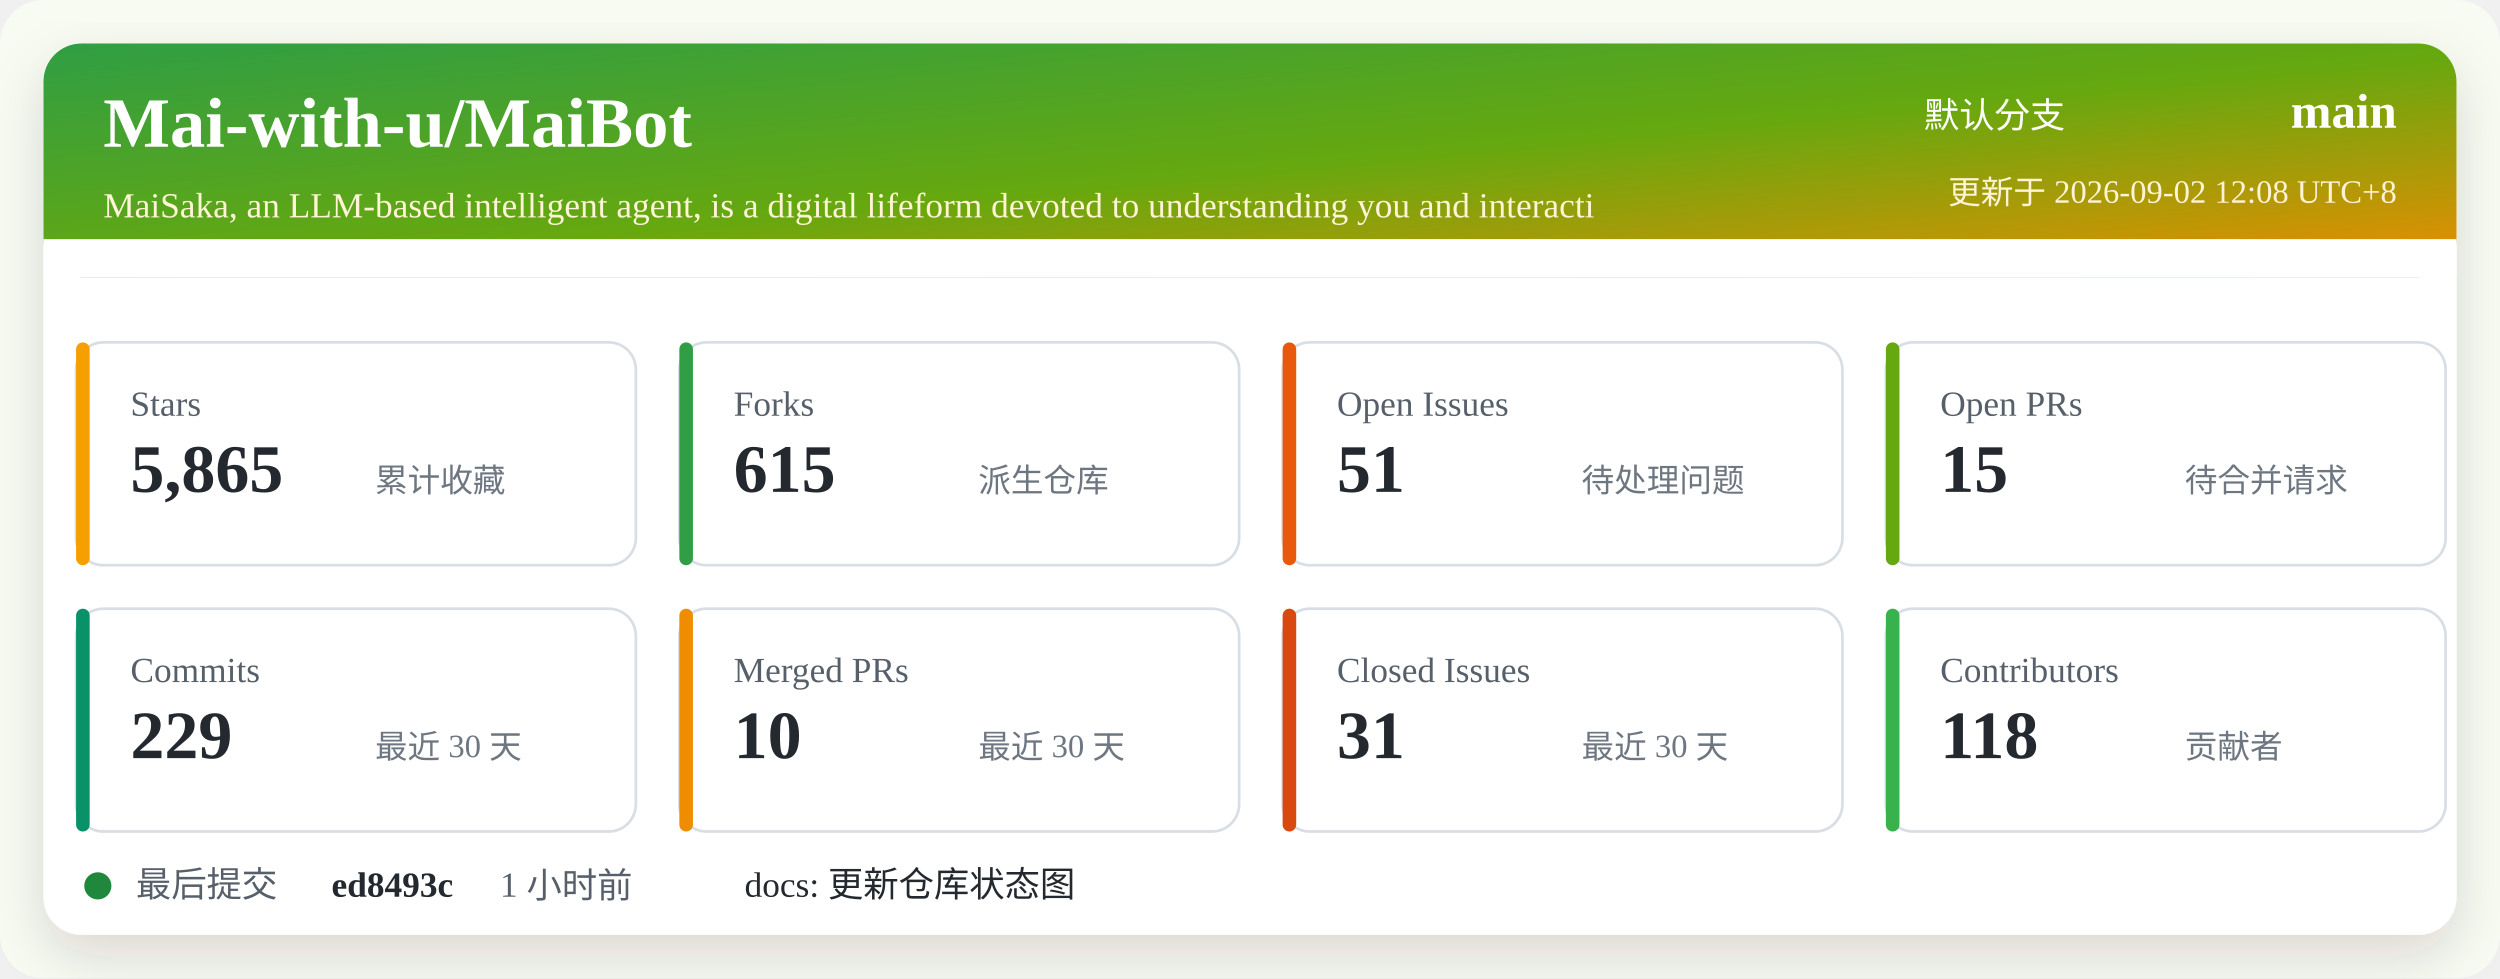
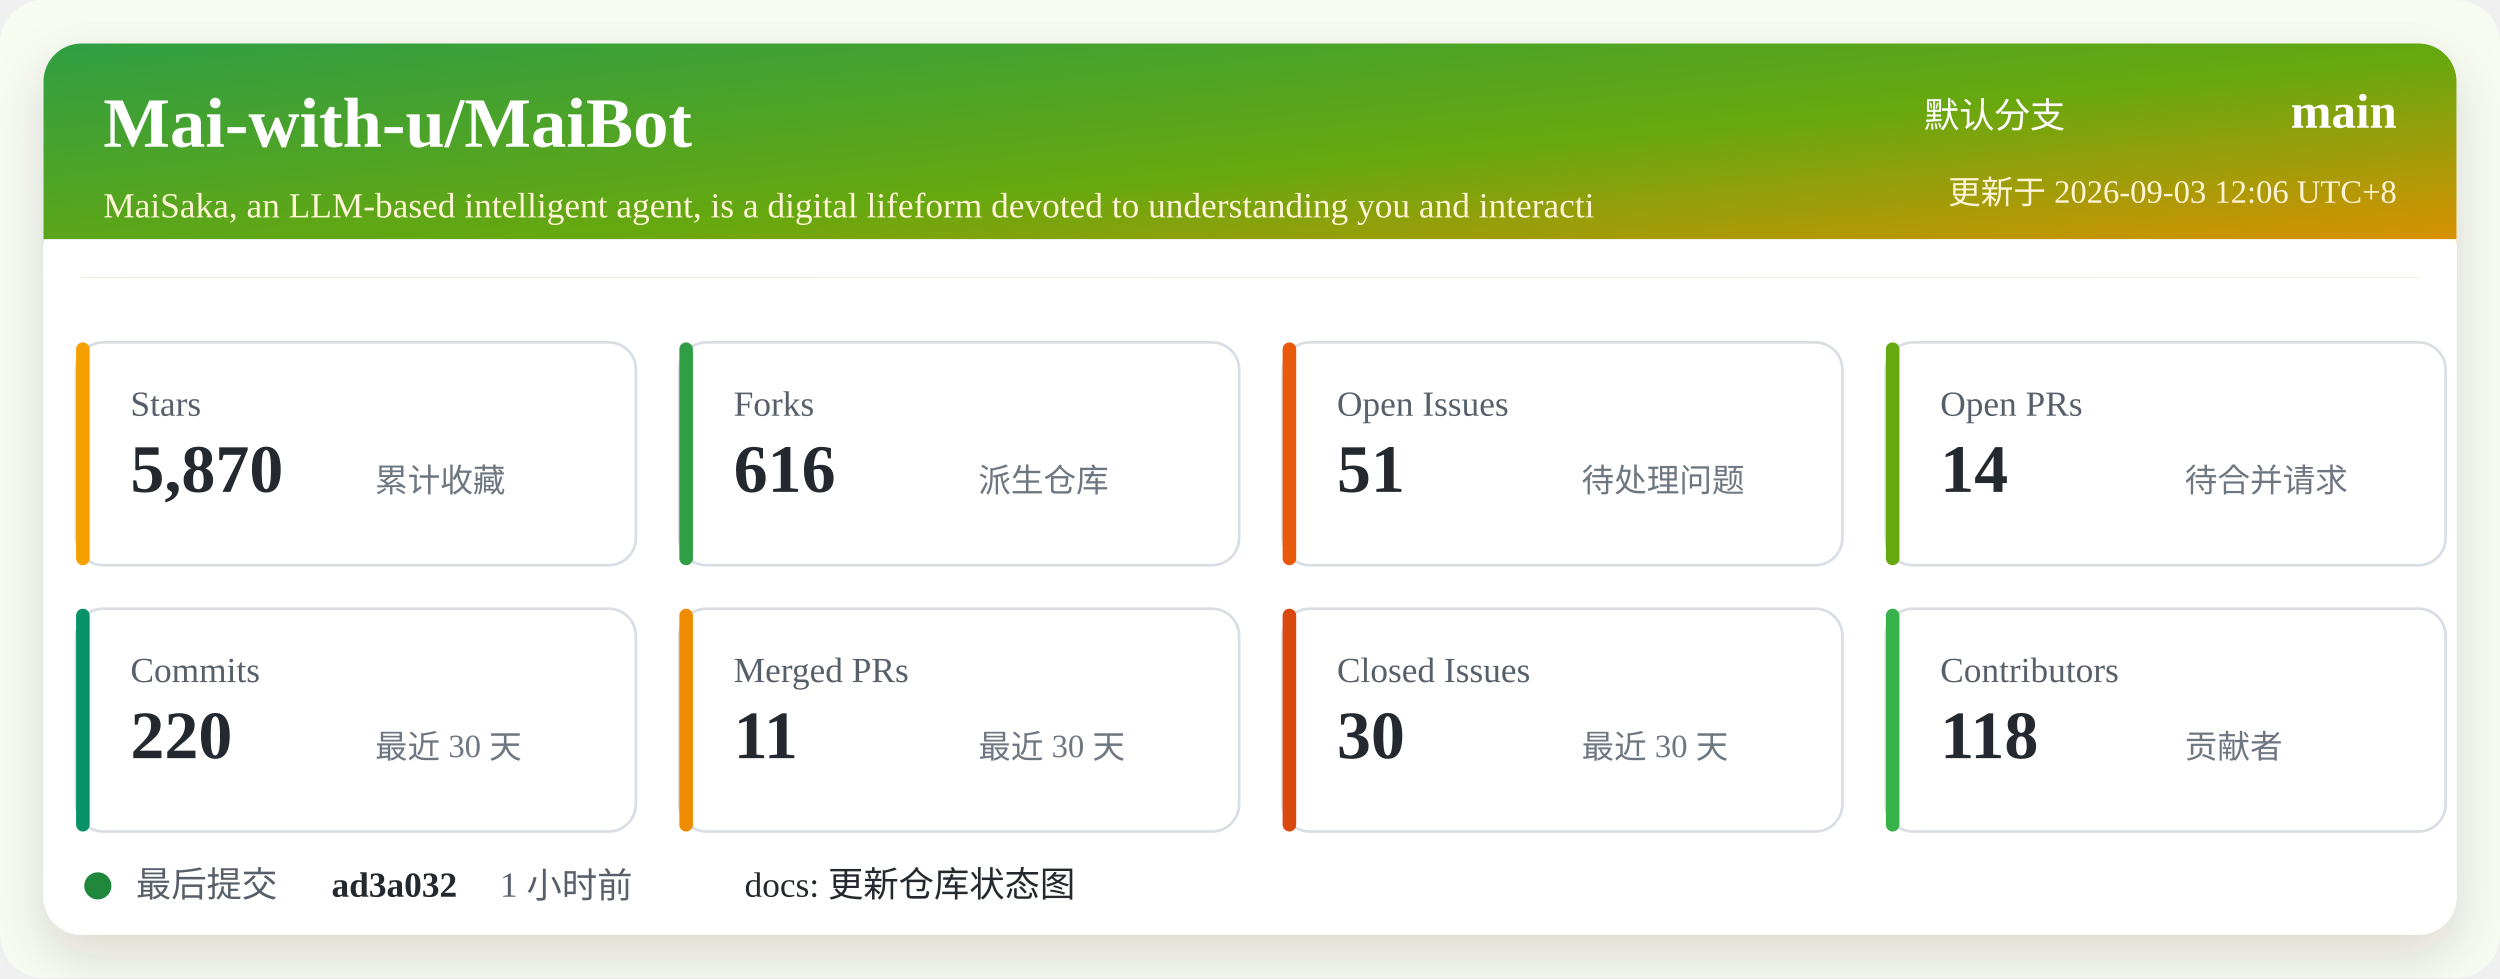
<svg xmlns="http://www.w3.org/2000/svg" width="920" height="360" viewBox="0 0 920 360" role="img" aria-labelledby="title desc">
  <defs>
    <linearGradient id="header" x1="0" x2="1" y1="0" y2="1">
      <stop offset="0%" stop-color="#2f9e44" />
      <stop offset="52%" stop-color="#66a80f" />
      <stop offset="100%" stop-color="#f08c00" />
    </linearGradient>
    <filter id="shadow" x="-5%" y="-5%" width="110%" height="110%">
      <feDropShadow dx="0" dy="8" stdDeviation="10" flood-color="#2b2318" flood-opacity="0.14" />
    </filter>
  </defs>
  <rect width="920" height="360" rx="16" fill="#f7fbf2" />
  <rect x="16" y="16" width="888" height="328" rx="14" fill="#ffffff" filter="url(#shadow)" />
  <rect x="16" y="16" width="888" height="86" rx="14" fill="url(#header)" />
  <path d="M16 88 H904 V102 H16 Z" fill="#ffffff" />
  <text x="38" y="54" fill="#ffffff" font-size="26" font-weight="700">Mai-with-u/MaiBot</text>
  <text x="38" y="80" fill="#fff4d6" font-size="13">MaiSaka, an LLM-based intelligent agent, is a digital lifeform devoted to understanding you and interacti</text>
  <text x="760" y="47" fill="#ffffff" font-size="13" text-anchor="end">默认分支</text>
  <text x="882" y="47" fill="#ffffff" font-size="18" font-weight="700" text-anchor="end">main</text>
-   <text x="882" y="75" fill="#fff4d6" font-size="12" text-anchor="end">更新于 2026-09-02 12:08 UTC+8</text>
+   <text x="882" y="75" fill="#fff4d6" font-size="12" text-anchor="end">更新于 2026-09-03 12:06 UTC+8</text>
  <g transform="translate(28 126)">
    <rect width="206" height="82" rx="10" fill="#ffffff" stroke="#d8dee4" />
    <rect x="0" y="0" width="5" height="82" rx="2.5" fill="#f59f00" />
    <text x="20" y="27" fill="#57606a" font-size="13">Stars</text>
-     <text x="20" y="55" fill="#24292f" font-size="25" font-weight="700">5,865</text>
+     <text x="20" y="55" fill="#24292f" font-size="25" font-weight="700">5,870</text>
    <text x="110" y="55" fill="#6e7781" font-size="12">累计收藏</text>
  </g>
  <g transform="translate(250 126)">
    <rect width="206" height="82" rx="10" fill="#ffffff" stroke="#d8dee4" />
    <rect x="0" y="0" width="5" height="82" rx="2.5" fill="#2f9e44" />
    <text x="20" y="27" fill="#57606a" font-size="13">Forks</text>
-     <text x="20" y="55" fill="#24292f" font-size="25" font-weight="700">615</text>
+     <text x="20" y="55" fill="#24292f" font-size="25" font-weight="700">616</text>
    <text x="110" y="55" fill="#6e7781" font-size="12">派生仓库</text>
  </g>
  <g transform="translate(472 126)">
    <rect width="206" height="82" rx="10" fill="#ffffff" stroke="#d8dee4" />
    <rect x="0" y="0" width="5" height="82" rx="2.5" fill="#e8590c" />
    <text x="20" y="27" fill="#57606a" font-size="13">Open Issues</text>
    <text x="20" y="55" fill="#24292f" font-size="25" font-weight="700">51</text>
    <text x="110" y="55" fill="#6e7781" font-size="12">待处理问题</text>
  </g>
  <g transform="translate(694 126)">
    <rect width="206" height="82" rx="10" fill="#ffffff" stroke="#d8dee4" />
    <rect x="0" y="0" width="5" height="82" rx="2.5" fill="#66a80f" />
    <text x="20" y="27" fill="#57606a" font-size="13">Open PRs</text>
-     <text x="20" y="55" fill="#24292f" font-size="25" font-weight="700">15</text>
+     <text x="20" y="55" fill="#24292f" font-size="25" font-weight="700">14</text>
    <text x="110" y="55" fill="#6e7781" font-size="12">待合并请求</text>
  </g>
  <g transform="translate(28 224)">
    <rect width="206" height="82" rx="10" fill="#ffffff" stroke="#d8dee4" />
    <rect x="0" y="0" width="5" height="82" rx="2.5" fill="#099268" />
    <text x="20" y="27" fill="#57606a" font-size="13">Commits</text>
-     <text x="20" y="55" fill="#24292f" font-size="25" font-weight="700">229</text>
+     <text x="20" y="55" fill="#24292f" font-size="25" font-weight="700">220</text>
    <text x="110" y="55" fill="#6e7781" font-size="12">最近 30 天</text>
  </g>
  <g transform="translate(250 224)">
    <rect width="206" height="82" rx="10" fill="#ffffff" stroke="#d8dee4" />
    <rect x="0" y="0" width="5" height="82" rx="2.5" fill="#f08c00" />
    <text x="20" y="27" fill="#57606a" font-size="13">Merged PRs</text>
-     <text x="20" y="55" fill="#24292f" font-size="25" font-weight="700">10</text>
+     <text x="20" y="55" fill="#24292f" font-size="25" font-weight="700">11</text>
    <text x="110" y="55" fill="#6e7781" font-size="12">最近 30 天</text>
  </g>
  <g transform="translate(472 224)">
    <rect width="206" height="82" rx="10" fill="#ffffff" stroke="#d8dee4" />
    <rect x="0" y="0" width="5" height="82" rx="2.5" fill="#d9480f" />
    <text x="20" y="27" fill="#57606a" font-size="13">Closed Issues</text>
-     <text x="20" y="55" fill="#24292f" font-size="25" font-weight="700">31</text>
+     <text x="20" y="55" fill="#24292f" font-size="25" font-weight="700">30</text>
    <text x="110" y="55" fill="#6e7781" font-size="12">最近 30 天</text>
  </g>
  <g transform="translate(694 224)">
    <rect width="206" height="82" rx="10" fill="#ffffff" stroke="#d8dee4" />
    <rect x="0" y="0" width="5" height="82" rx="2.5" fill="#37b24d" />
    <text x="20" y="27" fill="#57606a" font-size="13">Contributors</text>
    <text x="20" y="55" fill="#24292f" font-size="25" font-weight="700">118</text>
    <text x="110" y="55" fill="#6e7781" font-size="12">贡献者</text>
  </g>
  <g transform="translate(28 318)">
    <circle cx="8" cy="8" r="5" fill="#1f883d" />
    <text x="22" y="12" fill="#57606a" font-size="13">最后提交</text>
-     <text x="94" y="12" fill="#24292f" font-size="13" font-weight="700">ed8493c</text>
+     <text x="94" y="12" fill="#24292f" font-size="13" font-weight="700">ad3a032</text>
    <text x="156" y="12" fill="#57606a" font-size="13">1 小时前</text>
    <text x="246" y="12" fill="#24292f" font-size="13">docs: 更新仓库状态图</text>
  </g>
</svg>
